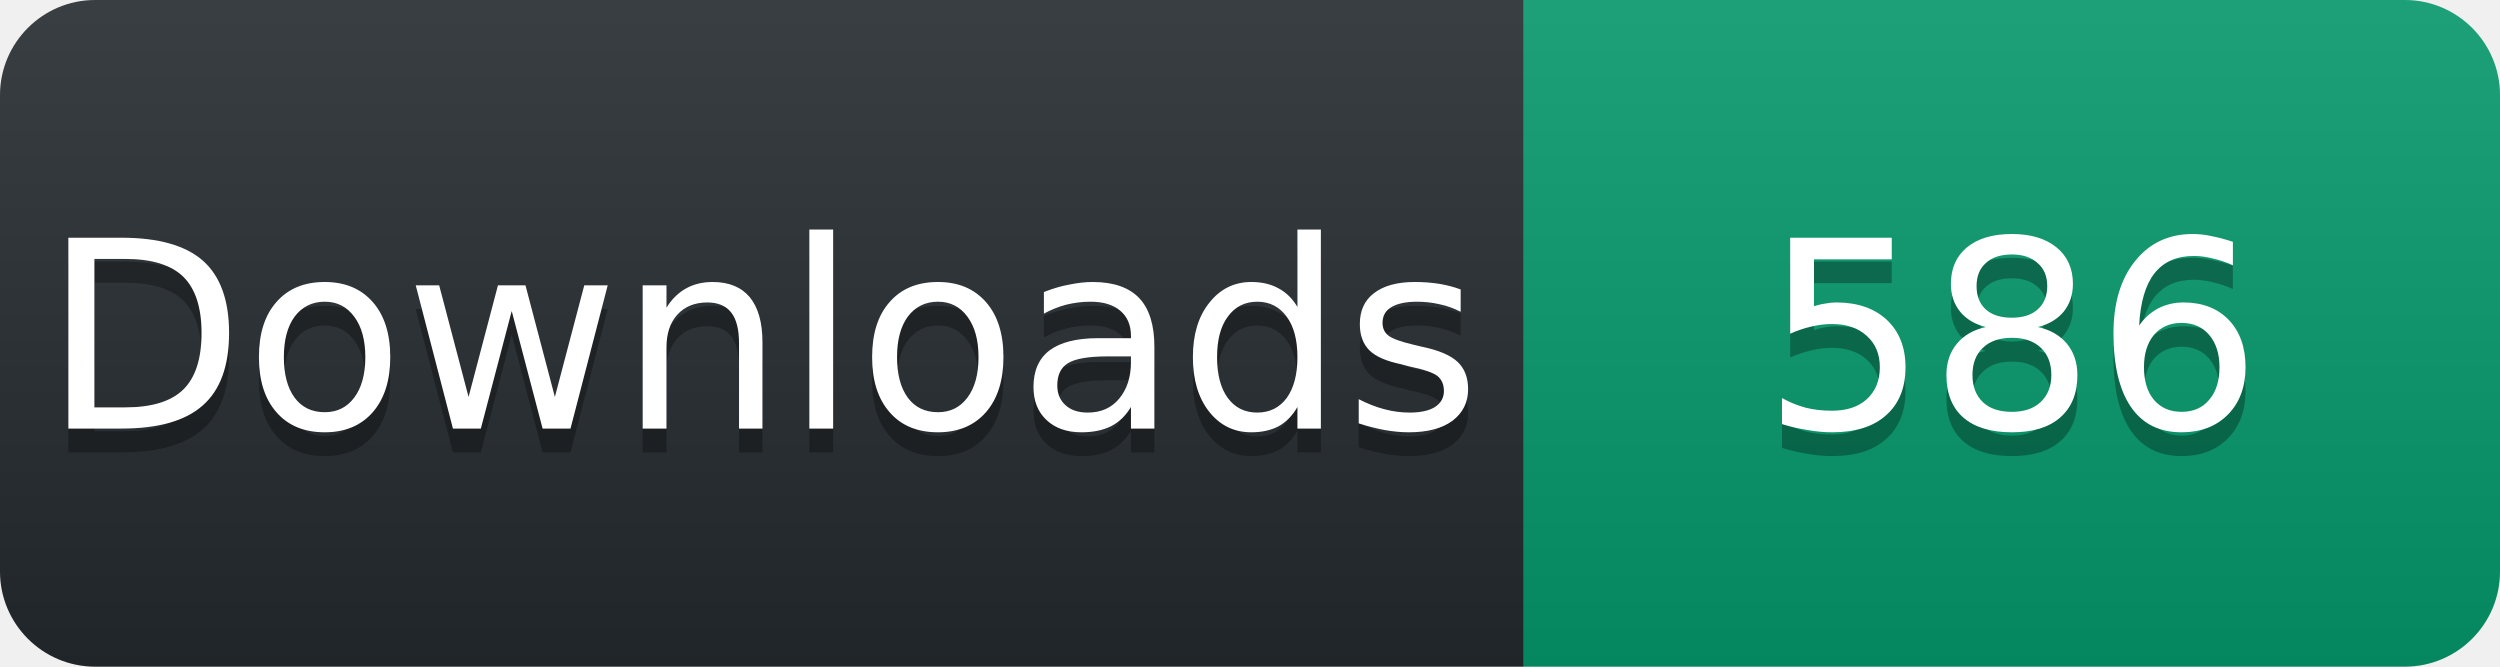
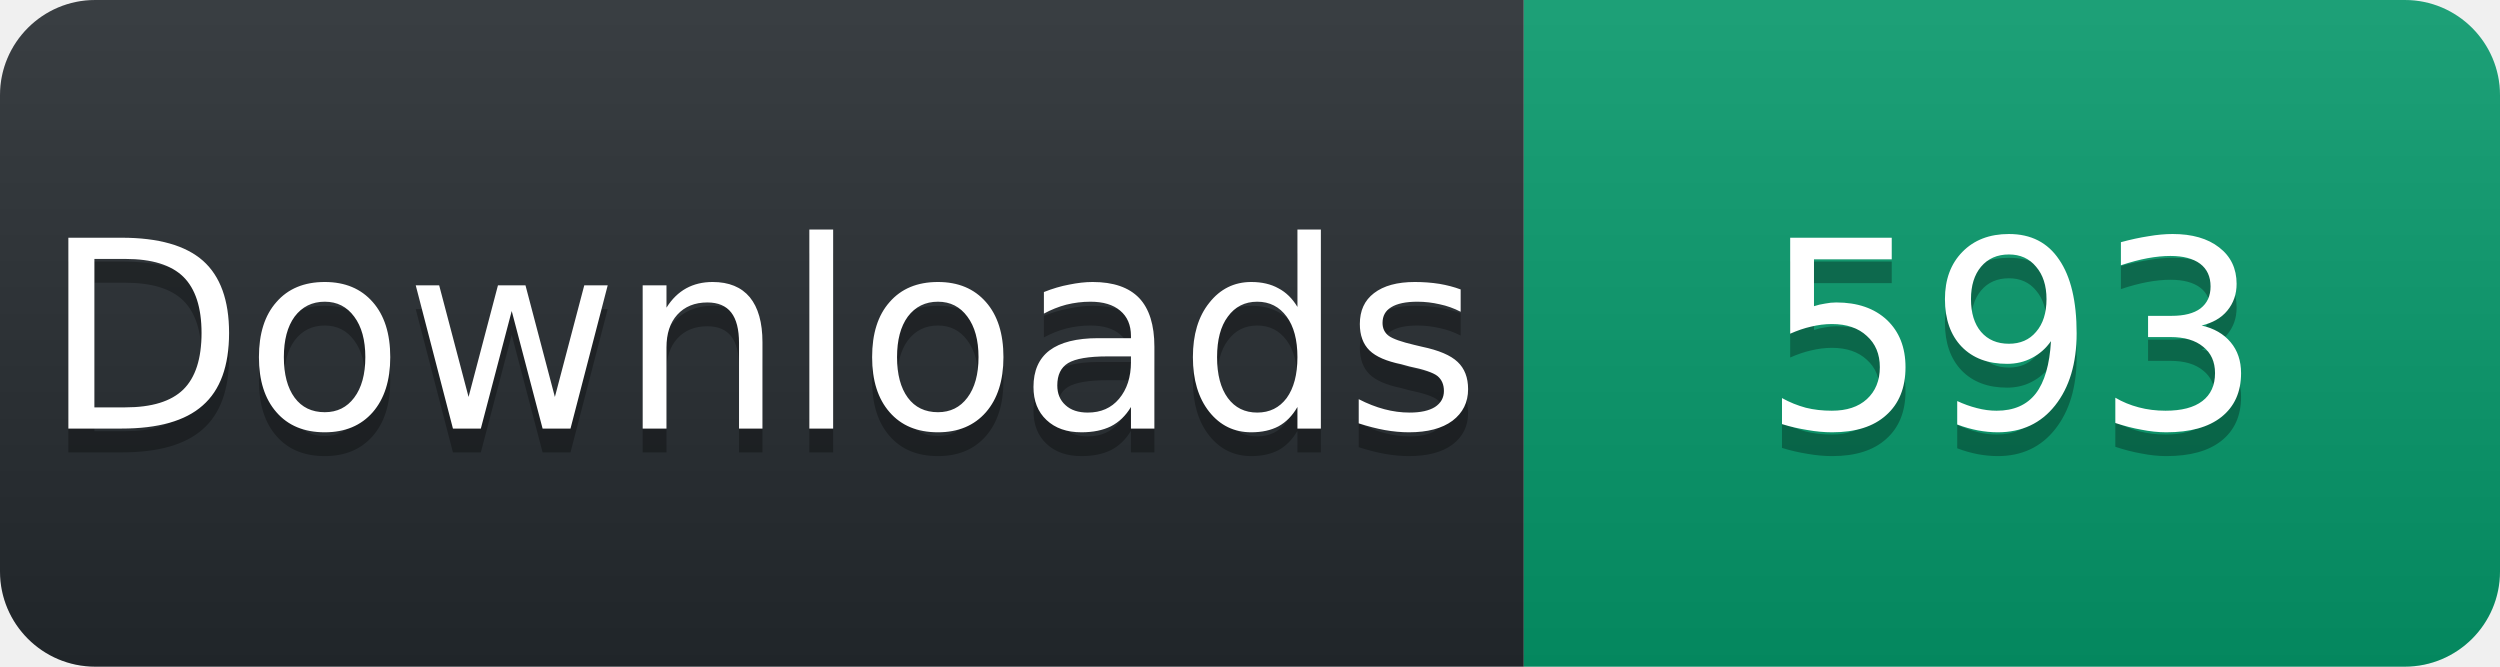
<svg xmlns="http://www.w3.org/2000/svg" width="105" height="28" viewBox="0 0 105 28">
  <linearGradient id="s" x2="0" y2="100%">
    <stop offset="0" stop-color="#fff" stop-opacity=".1" />
    <stop offset="1" stop-opacity=".1" />
  </linearGradient>
  <clipPath id="r">
    <rect width="105" height="28" rx="4" fill="#fff" />
  </clipPath>
  <g clip-path="url(#r)">
    <rect width="64" height="28" fill="#24292e" />
    <rect x="64" width="41" height="28" fill="#059669" />
    <rect width="105" height="28" fill="url(#s)" />
  </g>
  <g fill="#fff" text-anchor="middle" font-family="Verdana,Geneva,DejaVu Sans,sans-serif" font-size="11">
    <text x="32" y="19" fill="#010101" fill-opacity=".3">Downloads</text>
    <text x="32" y="18">Downloads</text>
-     <text x="84.5" y="19" fill="#010101" fill-opacity=".3">586</text>
-     <text x="84.5" y="18">586</text>
+     <text x="84.5" y="19" fill="#010101" fill-opacity=".3">593</text>
+     <text x="84.5" y="18">593</text>
  </g>
</svg>
